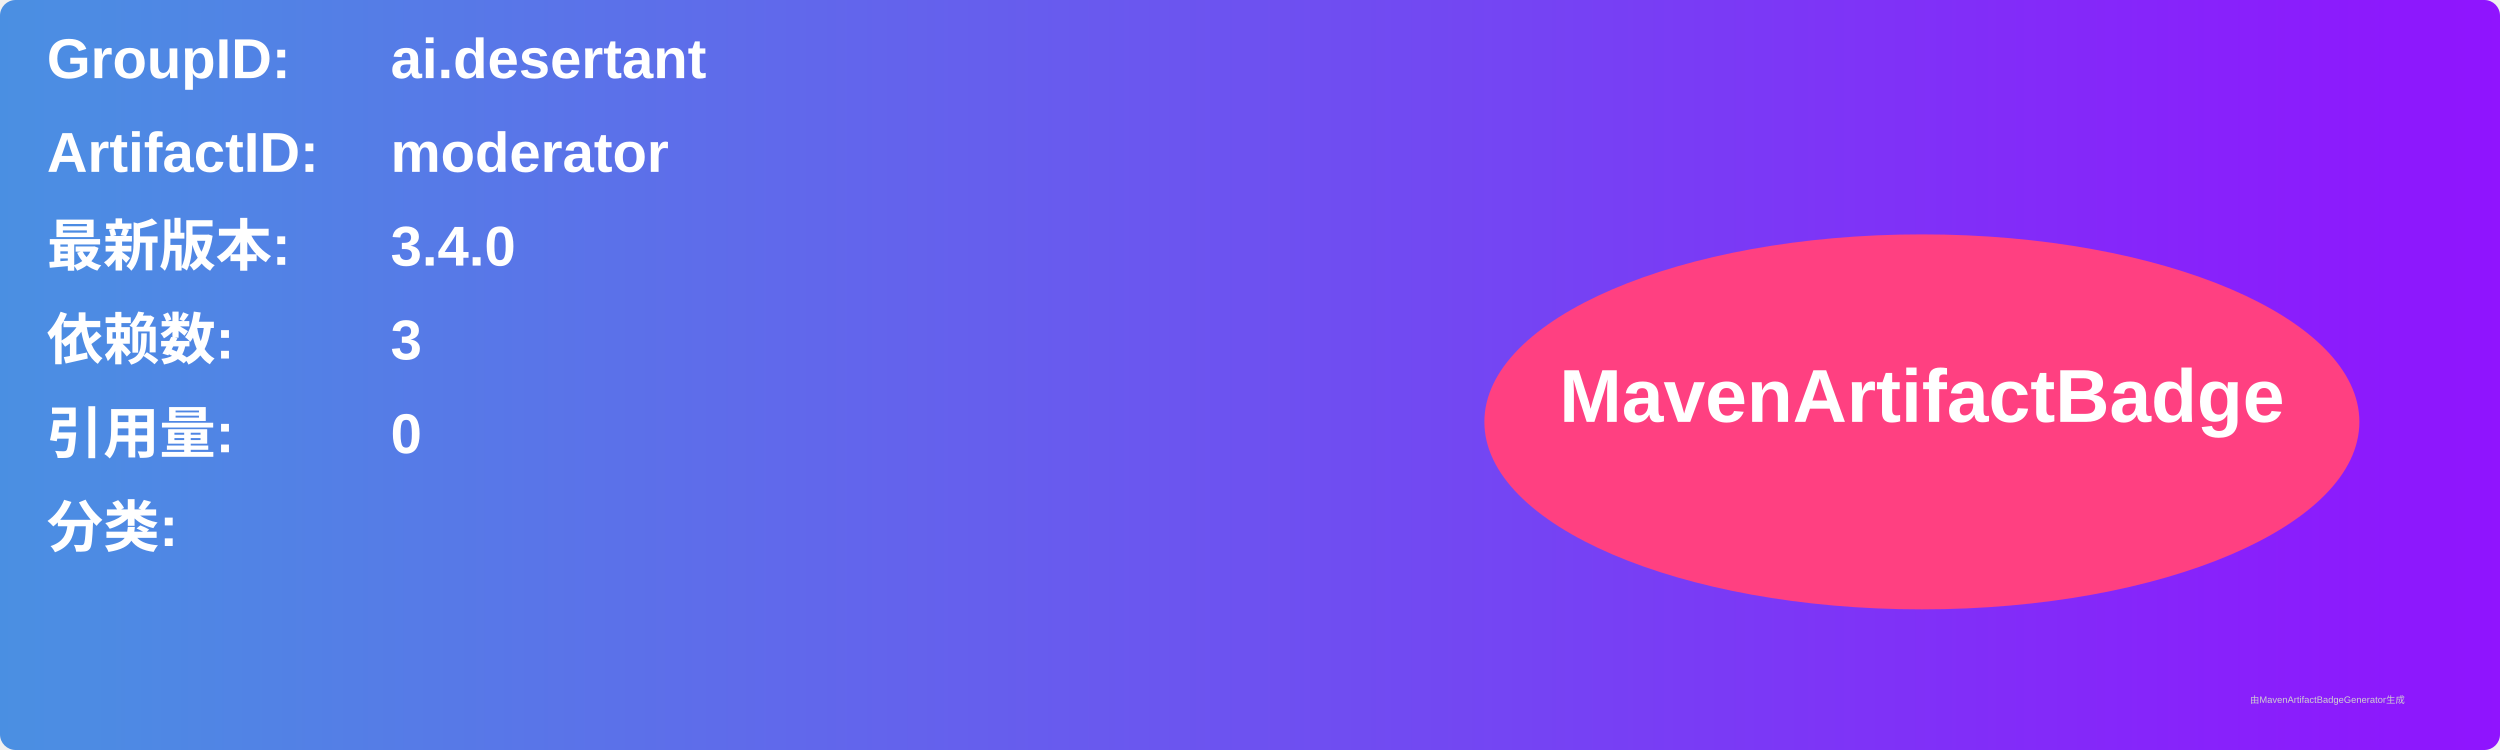
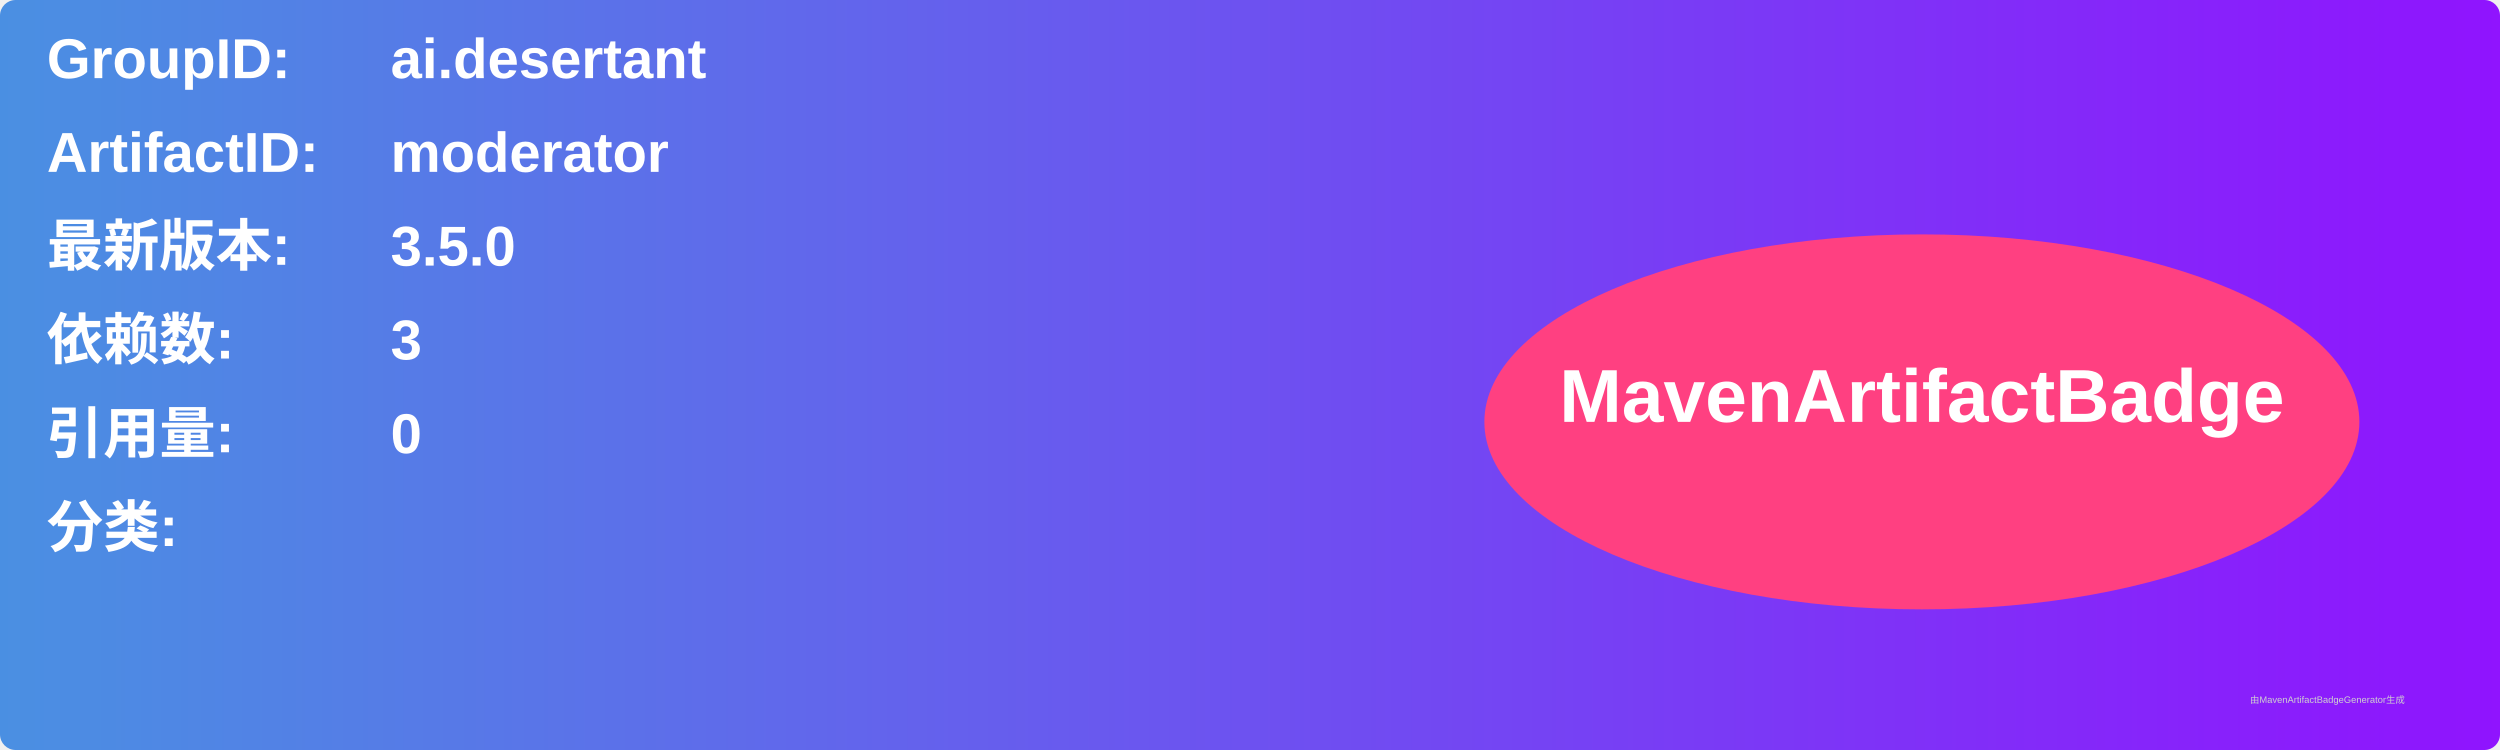
<svg xmlns="http://www.w3.org/2000/svg" width="800" height="240" viewBox="0 0 800 240">
  <linearGradient id="grad" x1="0%" y1="0%" x2="100%" y2="0%">
    <stop offset="0%" stop-color="#4a90e2" />
    <stop offset="100%" stop-color="#9013fe" />
  </linearGradient>
  <rect width="100%" height="100%" rx="5" ry="5" fill="url(#grad)" />
  <g transform="translate(15, 15)">
    <text x="0" y="10" font-family="Arial" font-size="18" fill="white" font-weight="bold" width="260">GroupID:</text>
    <text x="110" y="10" font-family="Arial" font-size="18" fill="white" font-weight="bold" width="460">ai.desertant</text>
    <text x="0" y="40" font-family="Arial" font-size="18" fill="white" font-weight="bold" width="260">ArtifactID:</text>
    <text x="110" y="40" font-family="Arial" font-size="18" fill="white" font-weight="bold" width="460">moderator</text>
    <text x="0" y="70" font-family="Arial" font-size="18" fill="white" font-weight="bold">最新版本:</text>
    <text x="110" y="70" font-family="Arial" font-size="18" fill="white" font-weight="bold">
-       <tspan font-weight="bold">3.4.0</tspan>
+       <tspan font-weight="bold">3.5.0</tspan>
    </text>
    <text x="0" y="100" font-family="Arial" font-size="18" fill="white" font-weight="bold">依赖数: </text>
    <text x="110" y="100" font-family="Arial" font-size="18" fill="white">
      <tspan font-weight="bold">3</tspan>
    </text>
    <text x="0" y="130" font-family="Arial" font-size="18" fill="white" font-weight="bold">引用量: </text>
    <text x="110" y="130" font-family="Arial" font-size="18" fill="white">
      <tspan font-weight="bold">0</tspan>
    </text>
    <text x="0" y="160" font-family="Arial" font-size="18" fill="white" font-weight="bold">分类:</text>
    <text x="10" y="190" font-family="Arial" font-size="10" fill="white">
      <tspan font-weight="bold" />
    </text>
    <ellipse cx="600" cy="120" rx="140" ry="60" fill="#ff4081" />
    <text x="600" y="120" text-anchor="middle" font-family="Arial" font-size="24" fill="white" font-weight="bold">MavenArtifactBadge</text>
  </g>
  <text x="720" y="225" font-family="Arial" font-size="3" fill="#d0d0d0">由MavenArtifactBadgeGenerator生成</text>
</svg>
